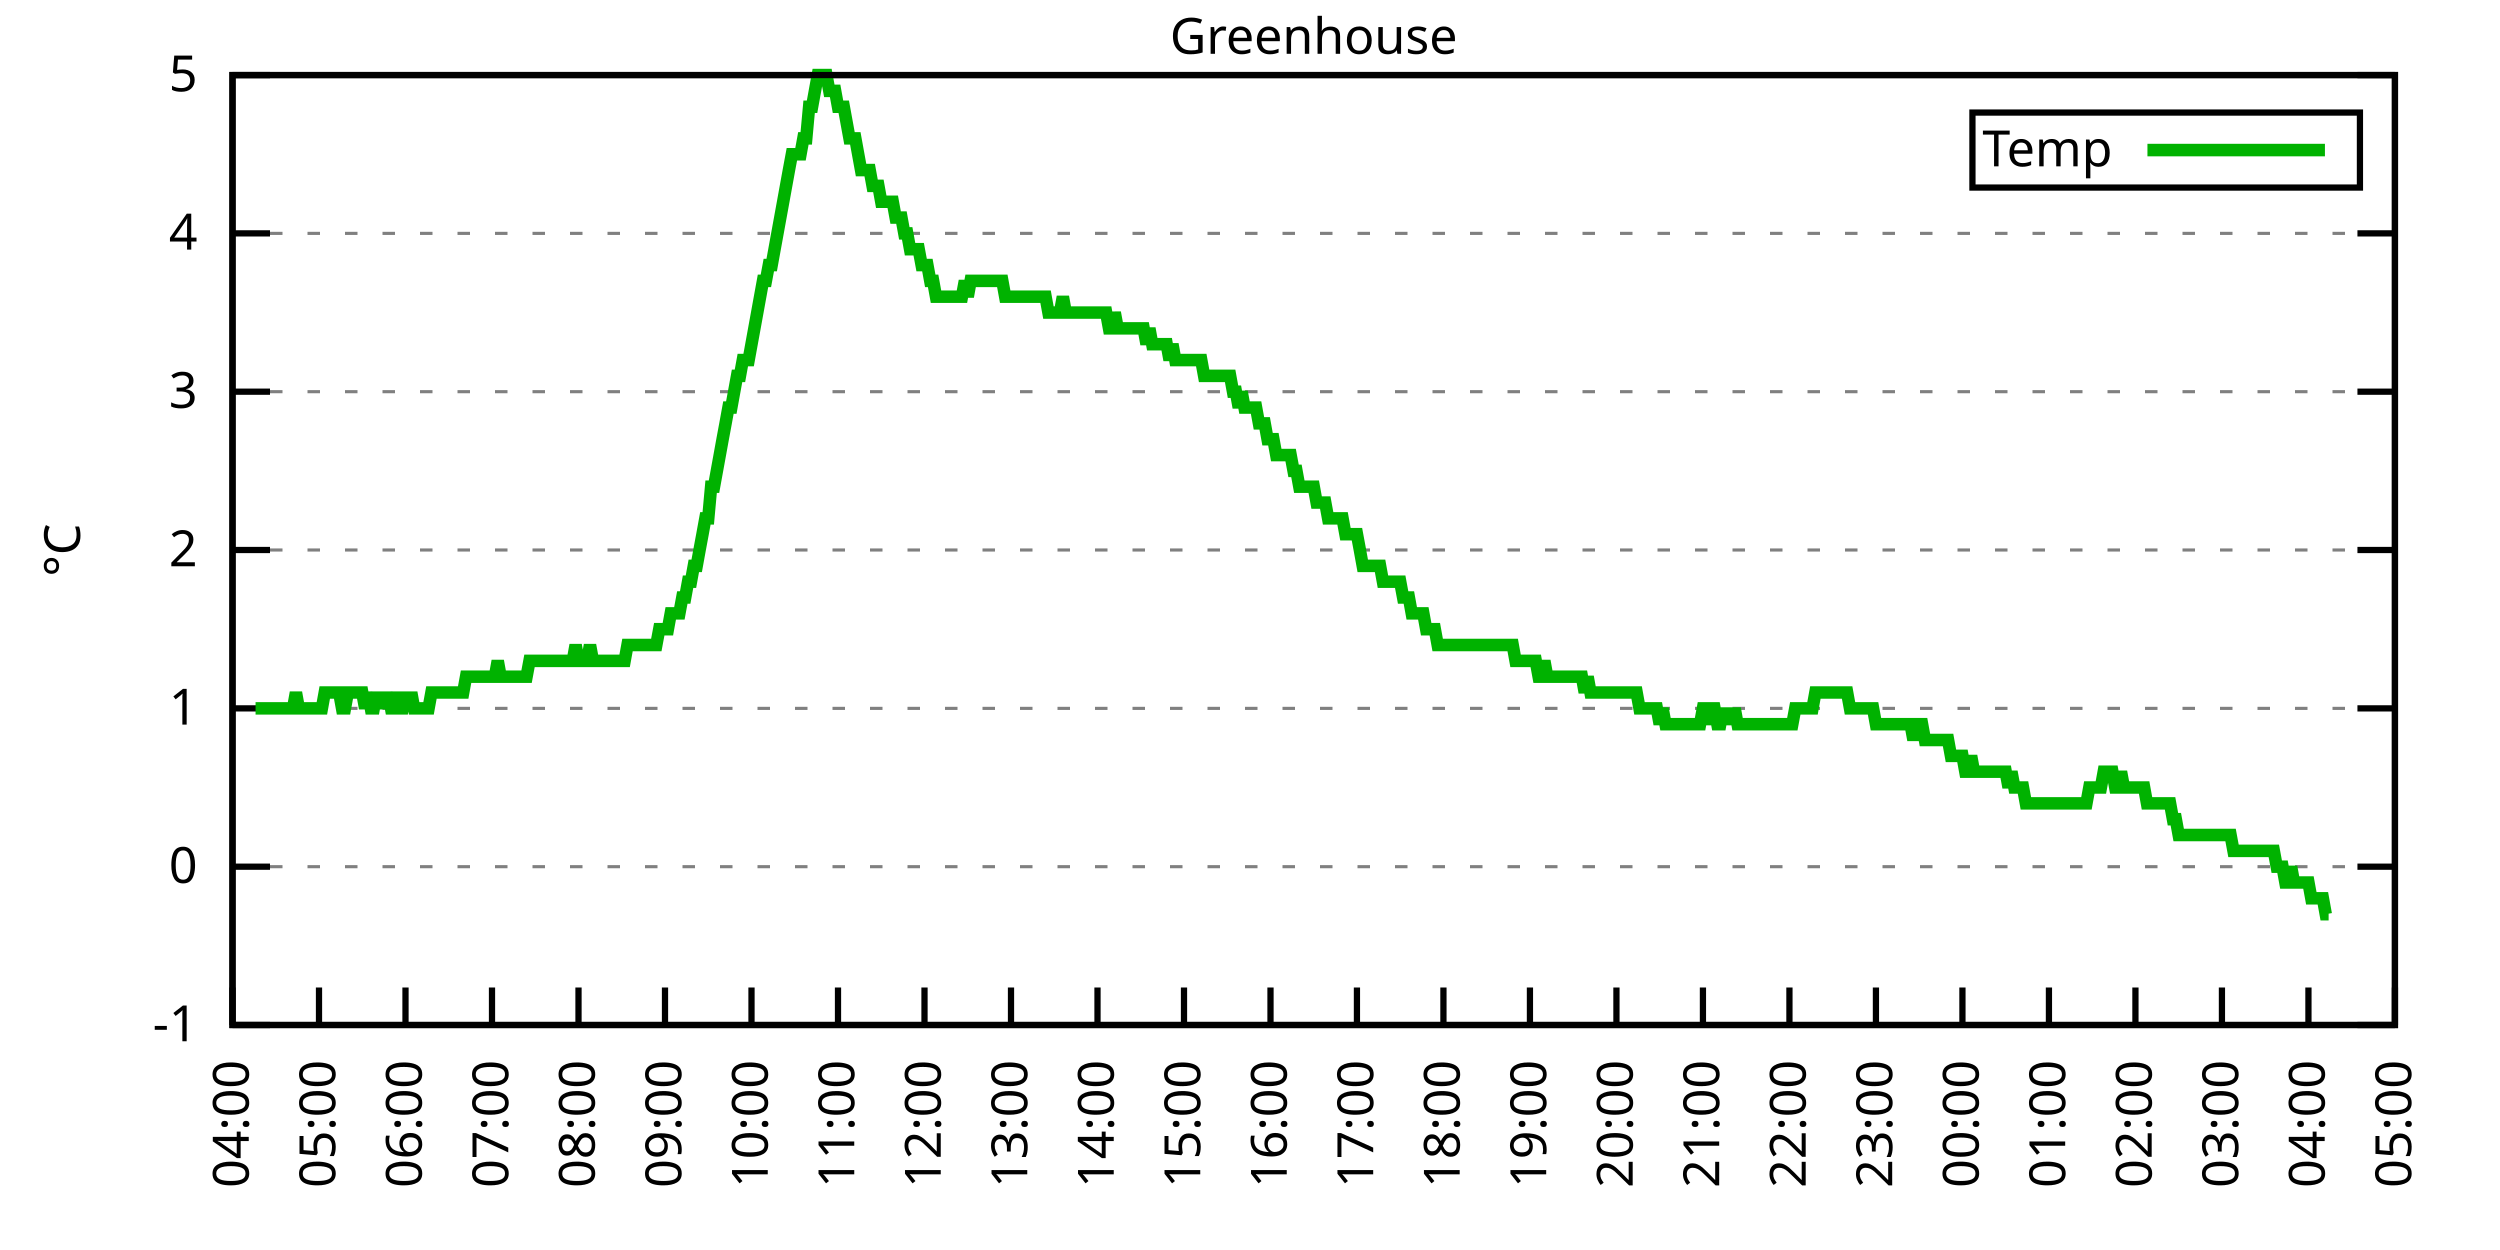
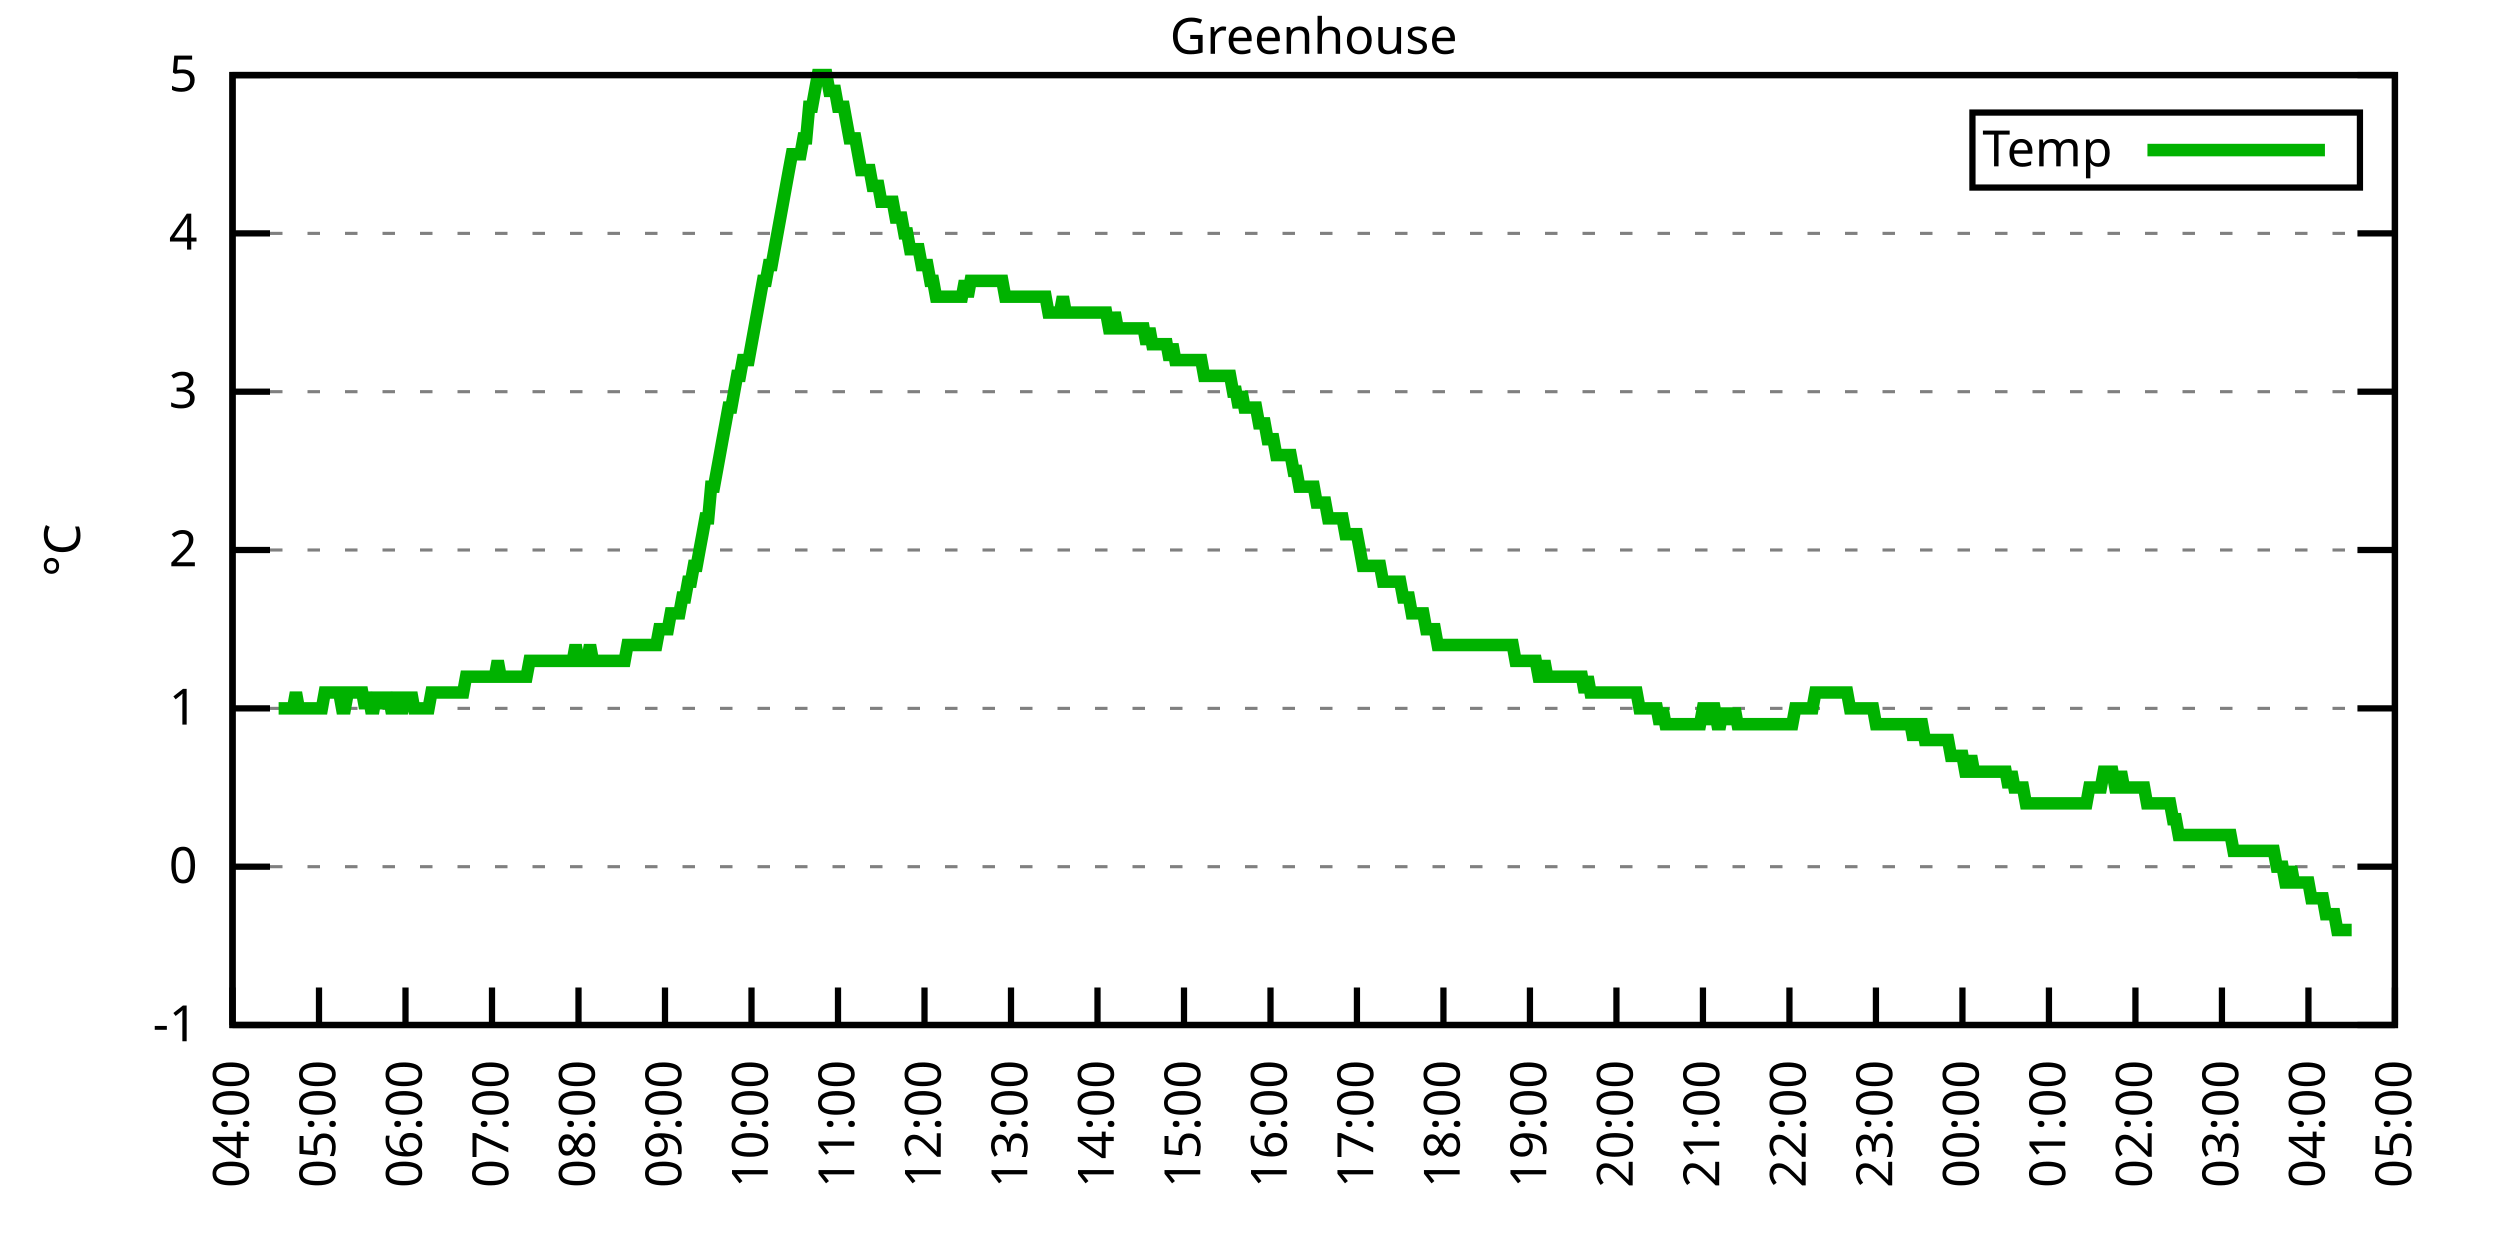
<svg xmlns="http://www.w3.org/2000/svg" xmlns:xlink="http://www.w3.org/1999/xlink" width="400" height="200" viewBox="0 0 400 200">
  <g id="gnuplot_canvas">
    <rect x="0" y="0" width="400" height="200" fill="none" />
    <defs>
      <circle id="gpDot" r="0.5" stroke-width="0.5" stroke="currentColor" />
      <path id="gpPt0" stroke-width="0.333" stroke="currentColor" d="M-1,0 h2 M0,-1 v2" />
      <path id="gpPt1" stroke-width="0.333" stroke="currentColor" d="M-1,-1 L1,1 M1,-1 L-1,1" />
      <path id="gpPt2" stroke-width="0.333" stroke="currentColor" d="M-1,0 L1,0 M0,-1 L0,1 M-1,-1 L1,1 M-1,1 L1,-1" />
      <rect id="gpPt3" stroke-width="0.333" stroke="currentColor" x="-1" y="-1" width="2" height="2" />
      <rect id="gpPt4" stroke-width="0.333" stroke="currentColor" fill="currentColor" x="-1" y="-1" width="2" height="2" />
      <circle id="gpPt5" stroke-width="0.333" stroke="currentColor" cx="0" cy="0" r="1" />
      <use xlink:href="#gpPt5" id="gpPt6" fill="currentColor" stroke="none" />
      <path id="gpPt7" stroke-width="0.333" stroke="currentColor" d="M0,-1.33 L-1.33,0.67 L1.33,0.67 z" />
      <use xlink:href="#gpPt7" id="gpPt8" fill="currentColor" stroke="none" />
      <use xlink:href="#gpPt7" id="gpPt9" stroke="currentColor" transform="rotate(180)" />
      <use xlink:href="#gpPt9" id="gpPt10" fill="currentColor" stroke="none" />
      <use xlink:href="#gpPt3" id="gpPt11" stroke="currentColor" transform="rotate(45)" />
      <use xlink:href="#gpPt11" id="gpPt12" fill="currentColor" stroke="none" />
      <path id="gpPt13" stroke-width="0.333" stroke="currentColor" d="M0,1.330 L1.265,0.411 L0.782,-1.067 L-0.782,-1.076 L-1.265,0.411 z" />
      <use xlink:href="#gpPt13" id="gpPt14" fill="currentColor" stroke="none" />
      <filter id="textbox" filterUnits="objectBoundingBox" x="0" y="0" height="1" width="1">
        <feFlood flood-color="white" flood-opacity="1" result="bgnd" />
        <feComposite in="SourceGraphic" in2="bgnd" operator="atop" />
      </filter>
      <filter id="greybox" filterUnits="objectBoundingBox" x="0" y="0" height="1" width="1">
        <feFlood flood-color="lightgrey" flood-opacity="1" result="grey" />
        <feComposite in="SourceGraphic" in2="grey" operator="atop" />
      </filter>
    </defs>
    <g fill="none" color="white" stroke="currentColor" stroke-width="1.00" stroke-linecap="butt" stroke-linejoin="miter">
</g>
    <g fill="none" color="black" stroke="currentColor" stroke-width="1.00" stroke-linecap="butt" stroke-linejoin="miter">
      <g stroke="none" shape-rendering="crispEdges">
        <polygon fill="rgb(255, 255, 255)" points="37.20,164.00 383.18,164.00 383.18,12.02 37.20,12.02 " />
      </g>
    </g>
    <g fill="none" color="black" stroke="currentColor" stroke-width="1.00" stroke-linecap="butt" stroke-linejoin="miter">
</g>
    <g fill="none" color="black" stroke="black" stroke-width="0.50" stroke-linecap="butt" stroke-linejoin="miter">
</g>
    <g fill="none" color="gray" stroke="currentColor" stroke-width="0.50" stroke-linecap="butt" stroke-linejoin="miter">
      <path stroke="gray" stroke-dasharray="2,4" class="gridline" d="M37.20,164.00 L383.19,164.00  " />
    </g>
    <g fill="none" color="gray" stroke="gray" stroke-width="1.00" stroke-linecap="butt" stroke-linejoin="miter">
</g>
    <g fill="none" color="black" stroke="currentColor" stroke-width="1.00" stroke-linecap="butt" stroke-linejoin="miter">
      <path stroke="black" d="M37.20,164.00 L43.20,164.00 M383.19,164.00 L377.19,164.00  " />
      <g transform="translate(31.60,166.60)" stroke="none" fill="black" font-family="Sans" font-size="8.00" text-anchor="end">
        <text>
          <tspan font-family="Sans">-1</tspan>
        </text>
      </g>
    </g>
    <g fill="none" color="black" stroke="currentColor" stroke-width="1.00" stroke-linecap="butt" stroke-linejoin="miter">
</g>
    <g fill="none" color="black" stroke="black" stroke-width="0.50" stroke-linecap="butt" stroke-linejoin="miter">
</g>
    <g fill="none" color="gray" stroke="currentColor" stroke-width="0.50" stroke-linecap="butt" stroke-linejoin="miter">
      <path stroke="gray" stroke-dasharray="2,4" class="gridline" d="M37.20,138.67 L383.19,138.67  " />
    </g>
    <g fill="none" color="gray" stroke="gray" stroke-width="1.00" stroke-linecap="butt" stroke-linejoin="miter">
</g>
    <g fill="none" color="black" stroke="currentColor" stroke-width="1.00" stroke-linecap="butt" stroke-linejoin="miter">
      <path stroke="black" d="M37.20,138.67 L43.20,138.67 M383.19,138.67 L377.19,138.67  " />
      <g transform="translate(31.60,141.27)" stroke="none" fill="black" font-family="Sans" font-size="8.00" text-anchor="end">
        <text>
          <tspan font-family="Sans"> 0</tspan>
        </text>
      </g>
    </g>
    <g fill="none" color="black" stroke="currentColor" stroke-width="1.00" stroke-linecap="butt" stroke-linejoin="miter">
</g>
    <g fill="none" color="black" stroke="black" stroke-width="0.50" stroke-linecap="butt" stroke-linejoin="miter">
</g>
    <g fill="none" color="gray" stroke="currentColor" stroke-width="0.50" stroke-linecap="butt" stroke-linejoin="miter">
      <path stroke="gray" stroke-dasharray="2,4" class="gridline" d="M37.20,113.34 L383.19,113.34  " />
    </g>
    <g fill="none" color="gray" stroke="gray" stroke-width="1.00" stroke-linecap="butt" stroke-linejoin="miter">
</g>
    <g fill="none" color="black" stroke="currentColor" stroke-width="1.00" stroke-linecap="butt" stroke-linejoin="miter">
      <path stroke="black" d="M37.20,113.34 L43.20,113.34 M383.19,113.34 L377.19,113.34  " />
      <g transform="translate(31.60,115.94)" stroke="none" fill="black" font-family="Sans" font-size="8.00" text-anchor="end">
        <text>
          <tspan font-family="Sans"> 1</tspan>
        </text>
      </g>
    </g>
    <g fill="none" color="black" stroke="currentColor" stroke-width="1.00" stroke-linecap="butt" stroke-linejoin="miter">
</g>
    <g fill="none" color="black" stroke="black" stroke-width="0.50" stroke-linecap="butt" stroke-linejoin="miter">
</g>
    <g fill="none" color="gray" stroke="currentColor" stroke-width="0.50" stroke-linecap="butt" stroke-linejoin="miter">
      <path stroke="gray" stroke-dasharray="2,4" class="gridline" d="M37.20,88.00 L383.19,88.00  " />
    </g>
    <g fill="none" color="gray" stroke="gray" stroke-width="1.00" stroke-linecap="butt" stroke-linejoin="miter">
</g>
    <g fill="none" color="black" stroke="currentColor" stroke-width="1.00" stroke-linecap="butt" stroke-linejoin="miter">
      <path stroke="black" d="M37.20,88.00 L43.20,88.00 M383.19,88.00 L377.19,88.00  " />
      <g transform="translate(31.60,90.60)" stroke="none" fill="black" font-family="Sans" font-size="8.00" text-anchor="end">
        <text>
          <tspan font-family="Sans"> 2</tspan>
        </text>
      </g>
    </g>
    <g fill="none" color="black" stroke="currentColor" stroke-width="1.00" stroke-linecap="butt" stroke-linejoin="miter">
</g>
    <g fill="none" color="black" stroke="black" stroke-width="0.50" stroke-linecap="butt" stroke-linejoin="miter">
</g>
    <g fill="none" color="gray" stroke="currentColor" stroke-width="0.50" stroke-linecap="butt" stroke-linejoin="miter">
      <path stroke="gray" stroke-dasharray="2,4" class="gridline" d="M37.20,62.67 L383.19,62.67  " />
    </g>
    <g fill="none" color="gray" stroke="gray" stroke-width="1.00" stroke-linecap="butt" stroke-linejoin="miter">
</g>
    <g fill="none" color="black" stroke="currentColor" stroke-width="1.00" stroke-linecap="butt" stroke-linejoin="miter">
      <path stroke="black" d="M37.20,62.67 L43.20,62.67 M383.19,62.67 L377.19,62.67  " />
      <g transform="translate(31.60,65.27)" stroke="none" fill="black" font-family="Sans" font-size="8.00" text-anchor="end">
        <text>
          <tspan font-family="Sans"> 3</tspan>
        </text>
      </g>
    </g>
    <g fill="none" color="black" stroke="currentColor" stroke-width="1.00" stroke-linecap="butt" stroke-linejoin="miter">
</g>
    <g fill="none" color="black" stroke="black" stroke-width="0.50" stroke-linecap="butt" stroke-linejoin="miter">
</g>
    <g fill="none" color="gray" stroke="currentColor" stroke-width="0.50" stroke-linecap="butt" stroke-linejoin="miter">
      <path stroke="gray" stroke-dasharray="2,4" class="gridline" d="M37.20,37.34 L383.19,37.34  " />
    </g>
    <g fill="none" color="gray" stroke="gray" stroke-width="1.00" stroke-linecap="butt" stroke-linejoin="miter">
</g>
    <g fill="none" color="black" stroke="currentColor" stroke-width="1.00" stroke-linecap="butt" stroke-linejoin="miter">
      <path stroke="black" d="M37.20,37.34 L43.20,37.34 M383.19,37.34 L377.19,37.34  " />
      <g transform="translate(31.60,39.94)" stroke="none" fill="black" font-family="Sans" font-size="8.00" text-anchor="end">
        <text>
          <tspan font-family="Sans"> 4</tspan>
        </text>
      </g>
    </g>
    <g fill="none" color="black" stroke="currentColor" stroke-width="1.00" stroke-linecap="butt" stroke-linejoin="miter">
</g>
    <g fill="none" color="black" stroke="black" stroke-width="0.50" stroke-linecap="butt" stroke-linejoin="miter">
</g>
    <g fill="none" color="gray" stroke="currentColor" stroke-width="0.50" stroke-linecap="butt" stroke-linejoin="miter">
      <path stroke="gray" stroke-dasharray="2,4" class="gridline" d="M37.20,12.01 L383.19,12.01  " />
    </g>
    <g fill="none" color="gray" stroke="gray" stroke-width="1.00" stroke-linecap="butt" stroke-linejoin="miter">
</g>
    <g fill="none" color="black" stroke="currentColor" stroke-width="1.00" stroke-linecap="butt" stroke-linejoin="miter">
      <path stroke="black" d="M37.20,12.01 L43.20,12.01 M383.19,12.01 L377.19,12.01  " />
      <g transform="translate(31.60,14.61)" stroke="none" fill="black" font-family="Sans" font-size="8.00" text-anchor="end">
        <text>
          <tspan font-family="Sans"> 5</tspan>
        </text>
      </g>
    </g>
    <g fill="none" color="black" stroke="currentColor" stroke-width="1.00" stroke-linecap="butt" stroke-linejoin="miter">
      <path stroke="black" d="M37.20,164.00 L37.20,158.00  " />
      <g transform="translate(39.80,169.60) rotate(270.00)" stroke="none" fill="black" font-family="Sans" font-size="8.00" text-anchor="end">
        <text>
          <tspan font-family="Sans">04:00</tspan>
        </text>
      </g>
    </g>
    <g fill="none" color="black" stroke="currentColor" stroke-width="1.00" stroke-linecap="butt" stroke-linejoin="miter">
      <path stroke="black" d="M51.04,164.00 L51.04,158.00  " />
      <g transform="translate(53.64,169.60) rotate(270.00)" stroke="none" fill="black" font-family="Sans" font-size="8.00" text-anchor="end">
        <text>
          <tspan font-family="Sans">05:00</tspan>
        </text>
      </g>
    </g>
    <g fill="none" color="black" stroke="currentColor" stroke-width="1.00" stroke-linecap="butt" stroke-linejoin="miter">
      <path stroke="black" d="M64.88,164.00 L64.88,158.00  " />
      <g transform="translate(67.48,169.60) rotate(270.00)" stroke="none" fill="black" font-family="Sans" font-size="8.00" text-anchor="end">
        <text>
          <tspan font-family="Sans">06:00</tspan>
        </text>
      </g>
    </g>
    <g fill="none" color="black" stroke="currentColor" stroke-width="1.00" stroke-linecap="butt" stroke-linejoin="miter">
      <path stroke="black" d="M78.72,164.00 L78.72,158.00  " />
      <g transform="translate(81.32,169.60) rotate(270.00)" stroke="none" fill="black" font-family="Sans" font-size="8.00" text-anchor="end">
        <text>
          <tspan font-family="Sans">07:00</tspan>
        </text>
      </g>
    </g>
    <g fill="none" color="black" stroke="currentColor" stroke-width="1.00" stroke-linecap="butt" stroke-linejoin="miter">
      <path stroke="black" d="M92.56,164.00 L92.56,158.00  " />
      <g transform="translate(95.16,169.60) rotate(270.00)" stroke="none" fill="black" font-family="Sans" font-size="8.00" text-anchor="end">
        <text>
          <tspan font-family="Sans">08:00</tspan>
        </text>
      </g>
    </g>
    <g fill="none" color="black" stroke="currentColor" stroke-width="1.00" stroke-linecap="butt" stroke-linejoin="miter">
      <path stroke="black" d="M106.40,164.00 L106.40,158.00  " />
      <g transform="translate(109.00,169.60) rotate(270.00)" stroke="none" fill="black" font-family="Sans" font-size="8.00" text-anchor="end">
        <text>
          <tspan font-family="Sans">09:00</tspan>
        </text>
      </g>
    </g>
    <g fill="none" color="black" stroke="currentColor" stroke-width="1.00" stroke-linecap="butt" stroke-linejoin="miter">
      <path stroke="black" d="M120.24,164.00 L120.24,158.00  " />
      <g transform="translate(122.84,169.60) rotate(270.00)" stroke="none" fill="black" font-family="Sans" font-size="8.00" text-anchor="end">
        <text>
          <tspan font-family="Sans">10:00</tspan>
        </text>
      </g>
    </g>
    <g fill="none" color="black" stroke="currentColor" stroke-width="1.00" stroke-linecap="butt" stroke-linejoin="miter">
      <path stroke="black" d="M134.08,164.00 L134.08,158.00  " />
      <g transform="translate(136.68,169.60) rotate(270.00)" stroke="none" fill="black" font-family="Sans" font-size="8.00" text-anchor="end">
        <text>
          <tspan font-family="Sans">11:00</tspan>
        </text>
      </g>
    </g>
    <g fill="none" color="black" stroke="currentColor" stroke-width="1.00" stroke-linecap="butt" stroke-linejoin="miter">
      <path stroke="black" d="M147.92,164.00 L147.92,158.00  " />
      <g transform="translate(150.52,169.60) rotate(270.00)" stroke="none" fill="black" font-family="Sans" font-size="8.00" text-anchor="end">
        <text>
          <tspan font-family="Sans">12:00</tspan>
        </text>
      </g>
    </g>
    <g fill="none" color="black" stroke="currentColor" stroke-width="1.00" stroke-linecap="butt" stroke-linejoin="miter">
      <path stroke="black" d="M161.76,164.00 L161.76,158.00  " />
      <g transform="translate(164.36,169.60) rotate(270.00)" stroke="none" fill="black" font-family="Sans" font-size="8.00" text-anchor="end">
        <text>
          <tspan font-family="Sans">13:00</tspan>
        </text>
      </g>
    </g>
    <g fill="none" color="black" stroke="currentColor" stroke-width="1.00" stroke-linecap="butt" stroke-linejoin="miter">
      <path stroke="black" d="M175.60,164.00 L175.60,158.00  " />
      <g transform="translate(178.20,169.60) rotate(270.00)" stroke="none" fill="black" font-family="Sans" font-size="8.00" text-anchor="end">
        <text>
          <tspan font-family="Sans">14:00</tspan>
        </text>
      </g>
    </g>
    <g fill="none" color="black" stroke="currentColor" stroke-width="1.00" stroke-linecap="butt" stroke-linejoin="miter">
      <path stroke="black" d="M189.44,164.00 L189.44,158.00  " />
      <g transform="translate(192.04,169.60) rotate(270.00)" stroke="none" fill="black" font-family="Sans" font-size="8.00" text-anchor="end">
        <text>
          <tspan font-family="Sans">15:00</tspan>
        </text>
      </g>
    </g>
    <g fill="none" color="black" stroke="currentColor" stroke-width="1.00" stroke-linecap="butt" stroke-linejoin="miter">
      <path stroke="black" d="M203.28,164.00 L203.28,158.00  " />
      <g transform="translate(205.88,169.60) rotate(270.00)" stroke="none" fill="black" font-family="Sans" font-size="8.00" text-anchor="end">
        <text>
          <tspan font-family="Sans">16:00</tspan>
        </text>
      </g>
    </g>
    <g fill="none" color="black" stroke="currentColor" stroke-width="1.00" stroke-linecap="butt" stroke-linejoin="miter">
      <path stroke="black" d="M217.11,164.00 L217.11,158.00  " />
      <g transform="translate(219.71,169.60) rotate(270.00)" stroke="none" fill="black" font-family="Sans" font-size="8.00" text-anchor="end">
        <text>
          <tspan font-family="Sans">17:00</tspan>
        </text>
      </g>
    </g>
    <g fill="none" color="black" stroke="currentColor" stroke-width="1.00" stroke-linecap="butt" stroke-linejoin="miter">
      <path stroke="black" d="M230.95,164.00 L230.95,158.00  " />
      <g transform="translate(233.55,169.60) rotate(270.00)" stroke="none" fill="black" font-family="Sans" font-size="8.00" text-anchor="end">
        <text>
          <tspan font-family="Sans">18:00</tspan>
        </text>
      </g>
    </g>
    <g fill="none" color="black" stroke="currentColor" stroke-width="1.00" stroke-linecap="butt" stroke-linejoin="miter">
      <path stroke="black" d="M244.79,164.00 L244.79,158.00  " />
      <g transform="translate(247.39,169.60) rotate(270.00)" stroke="none" fill="black" font-family="Sans" font-size="8.00" text-anchor="end">
        <text>
          <tspan font-family="Sans">19:00</tspan>
        </text>
      </g>
    </g>
    <g fill="none" color="black" stroke="currentColor" stroke-width="1.00" stroke-linecap="butt" stroke-linejoin="miter">
      <path stroke="black" d="M258.63,164.00 L258.63,158.00  " />
      <g transform="translate(261.23,169.60) rotate(270.00)" stroke="none" fill="black" font-family="Sans" font-size="8.00" text-anchor="end">
        <text>
          <tspan font-family="Sans">20:00</tspan>
        </text>
      </g>
    </g>
    <g fill="none" color="black" stroke="currentColor" stroke-width="1.00" stroke-linecap="butt" stroke-linejoin="miter">
      <path stroke="black" d="M272.47,164.00 L272.47,158.00  " />
      <g transform="translate(275.07,169.60) rotate(270.00)" stroke="none" fill="black" font-family="Sans" font-size="8.00" text-anchor="end">
        <text>
          <tspan font-family="Sans">21:00</tspan>
        </text>
      </g>
    </g>
    <g fill="none" color="black" stroke="currentColor" stroke-width="1.00" stroke-linecap="butt" stroke-linejoin="miter">
      <path stroke="black" d="M286.31,164.00 L286.31,158.00  " />
      <g transform="translate(288.91,169.60) rotate(270.00)" stroke="none" fill="black" font-family="Sans" font-size="8.00" text-anchor="end">
        <text>
          <tspan font-family="Sans">22:00</tspan>
        </text>
      </g>
    </g>
    <g fill="none" color="black" stroke="currentColor" stroke-width="1.00" stroke-linecap="butt" stroke-linejoin="miter">
      <path stroke="black" d="M300.15,164.00 L300.15,158.00  " />
      <g transform="translate(302.75,169.60) rotate(270.00)" stroke="none" fill="black" font-family="Sans" font-size="8.00" text-anchor="end">
        <text>
          <tspan font-family="Sans">23:00</tspan>
        </text>
      </g>
    </g>
    <g fill="none" color="black" stroke="currentColor" stroke-width="1.00" stroke-linecap="butt" stroke-linejoin="miter">
      <path stroke="black" d="M313.99,164.00 L313.99,158.00  " />
      <g transform="translate(316.59,169.60) rotate(270.00)" stroke="none" fill="black" font-family="Sans" font-size="8.00" text-anchor="end">
        <text>
          <tspan font-family="Sans">00:00</tspan>
        </text>
      </g>
    </g>
    <g fill="none" color="black" stroke="currentColor" stroke-width="1.00" stroke-linecap="butt" stroke-linejoin="miter">
      <path stroke="black" d="M327.83,164.00 L327.83,158.00  " />
      <g transform="translate(330.43,169.60) rotate(270.00)" stroke="none" fill="black" font-family="Sans" font-size="8.00" text-anchor="end">
        <text>
          <tspan font-family="Sans">01:00</tspan>
        </text>
      </g>
    </g>
    <g fill="none" color="black" stroke="currentColor" stroke-width="1.00" stroke-linecap="butt" stroke-linejoin="miter">
      <path stroke="black" d="M341.67,164.00 L341.67,158.00  " />
      <g transform="translate(344.27,169.60) rotate(270.00)" stroke="none" fill="black" font-family="Sans" font-size="8.00" text-anchor="end">
        <text>
          <tspan font-family="Sans">02:00</tspan>
        </text>
      </g>
    </g>
    <g fill="none" color="black" stroke="currentColor" stroke-width="1.00" stroke-linecap="butt" stroke-linejoin="miter">
      <path stroke="black" d="M355.51,164.00 L355.51,158.00  " />
      <g transform="translate(358.11,169.60) rotate(270.00)" stroke="none" fill="black" font-family="Sans" font-size="8.00" text-anchor="end">
        <text>
          <tspan font-family="Sans">03:00</tspan>
        </text>
      </g>
    </g>
    <g fill="none" color="black" stroke="currentColor" stroke-width="1.00" stroke-linecap="butt" stroke-linejoin="miter">
      <path stroke="black" d="M369.35,164.00 L369.35,158.00  " />
      <g transform="translate(371.95,169.60) rotate(270.00)" stroke="none" fill="black" font-family="Sans" font-size="8.00" text-anchor="end">
        <text>
          <tspan font-family="Sans">04:00</tspan>
        </text>
      </g>
    </g>
    <g fill="none" color="black" stroke="currentColor" stroke-width="1.00" stroke-linecap="butt" stroke-linejoin="miter">
      <path stroke="black" d="M383.19,164.00 L383.19,158.00  " />
      <g transform="translate(385.79,169.60) rotate(270.00)" stroke="none" fill="black" font-family="Sans" font-size="8.00" text-anchor="end">
        <text>
          <tspan font-family="Sans">05:00</tspan>
        </text>
      </g>
    </g>
    <g fill="none" color="black" stroke="currentColor" stroke-width="1.00" stroke-linecap="butt" stroke-linejoin="miter">
</g>
    <g fill="none" color="black" stroke="currentColor" stroke-width="1.00" stroke-linecap="butt" stroke-linejoin="miter">
      <path stroke="black" d="M37.20,12.01 L37.20,164.00 L383.19,164.00 L383.19,12.01 L37.20,12.01 Z  " />
    </g>
    <g fill="none" color="black" stroke="currentColor" stroke-width="1.00" stroke-linecap="butt" stroke-linejoin="miter">
</g>
    <g fill="none" color="black" stroke="currentColor" stroke-width="1.00" stroke-linecap="butt" stroke-linejoin="miter">
      <path stroke="black" d="M315.59,30.01 L315.59,18.01 L377.59,18.01 L377.59,30.01 L315.59,30.01 Z  " />
    </g>
    <g id="Greenhouse_plot_1">
      <g fill="none" color="white" stroke="black" stroke-width="2.00" stroke-linecap="butt" stroke-linejoin="miter">
</g>
      <g fill="none" color="black" stroke="currentColor" stroke-width="2.00" stroke-linecap="butt" stroke-linejoin="miter">
        <g transform="translate(337.99,26.61)" stroke="none" fill="black" font-family="Sans" font-size="8.00" text-anchor="end">
          <text>
            <tspan font-family="Sans">Temp</tspan>
          </text>
        </g>
      </g>
      <g fill="none" color="black" stroke="currentColor" stroke-width="2.00" stroke-linecap="butt" stroke-linejoin="miter">
-         <path stroke="rgb(  0, 178,   0)" d="M343.59,24.01 L371.99,24.01 M40.89,113.34 L41.35,113.34 L41.81,113.34 L42.27,113.34 L42.74,113.34 L43.20,113.34   L43.66,113.34 L44.12,113.34 L44.58,113.34 L45.04,113.34 L45.50,113.34 L45.97,113.34 L46.43,113.34 L46.89,113.34   L47.35,110.80 L47.81,113.34 L48.27,113.34 L48.73,113.34 L49.19,113.34 L49.66,113.34 L50.12,113.34 L50.58,113.34   L51.04,113.34 L51.50,113.34 L51.96,110.80 L52.42,110.80 L52.88,110.80 L53.35,110.80 L53.81,110.80 L54.27,110.80   L54.73,113.34 L55.19,113.34 L55.65,110.80 L56.11,110.80 L56.58,110.80 L57.04,110.80 L57.50,110.80 L57.96,110.80   L58.42,113.34 L58.88,110.80 L59.34,113.34 L59.80,113.34 L60.27,110.80 L60.73,113.34 L61.19,110.80 L61.65,113.34   L62.11,110.80 L62.57,113.34 L63.03,113.34 L63.50,110.80 L63.96,113.34 L64.42,113.34 L64.88,110.80 L65.34,113.34   L65.80,110.80 L66.26,113.34 L66.72,113.34 L67.19,113.34 L67.65,113.34 L68.11,113.34 L68.57,113.34 L69.03,110.80   L69.49,110.80 L69.95,110.80 L70.42,110.80 L70.88,110.80 L71.34,110.80 L71.80,110.80 L72.26,110.80 L72.72,110.80   L73.18,110.80 L73.64,110.80 L74.11,110.80 L74.57,108.27 L75.03,108.27 L75.49,108.27 L75.95,108.27 L76.41,108.27   L76.87,108.27 L77.33,108.27 L77.80,108.27 L78.26,108.27 L78.72,108.27 L79.18,108.27 L79.64,105.74 L80.10,108.27   L80.56,108.27 L81.03,108.27 L81.49,108.27 L81.95,108.27 L82.41,108.27 L82.87,108.27 L83.33,108.27 L83.79,108.27   L84.25,108.27 L84.72,105.74 L85.18,105.74 L85.64,105.74 L86.10,105.74 L86.56,105.74 L87.02,105.74 L87.48,105.74   L87.95,105.74 L88.41,105.74 L88.87,105.74 L89.33,105.74 L89.79,105.74 L90.25,105.74 L90.71,105.74 L91.17,105.74   L91.64,105.74 L92.10,103.20 L92.56,105.74 L93.02,105.74 L93.48,105.74 L93.94,105.74 L94.40,103.20 L94.87,105.74   L95.33,105.74 L95.79,105.74 L96.25,105.74 L96.71,105.74 L97.17,105.74 L97.63,105.74 L98.09,105.74 L98.56,105.74   L99.02,105.74 L99.48,105.74 L99.94,105.74 L100.40,103.20 L100.86,103.20 L101.32,103.20 L101.78,103.20 L102.25,103.20   L102.71,103.20 L103.17,103.20 L103.63,103.20 L104.09,103.20 L104.55,103.20 L105.01,103.20 L105.48,100.67 L105.94,100.67   L106.40,100.67 L106.86,100.67 L107.32,98.14 L107.78,98.14 L108.24,98.14 L108.70,98.14 L109.17,95.60 L109.63,95.60   L110.09,93.07 L110.55,93.07 L111.01,90.54 L111.47,90.54 L111.93,88.00 L112.40,85.47 L112.86,82.94 L113.32,82.94   L113.78,77.87 L114.24,77.87 L114.70,75.34 L115.16,72.81 L115.62,70.27 L116.09,67.74 L116.55,65.21 L117.01,65.21   L117.47,62.67 L117.93,60.14 L118.39,60.14 L118.85,57.61 L119.31,57.61 L119.78,57.61 L120.24,55.07 L120.70,52.54   L121.16,50.01 L121.62,47.47 L122.08,44.94 L122.54,44.94 L123.01,42.41 L123.47,42.41 L123.93,39.87 L124.39,37.34   L124.85,34.81 L125.31,32.28 L125.77,29.74 L126.23,27.21 L126.70,24.68 L127.16,24.68 L127.62,24.68 L128.08,24.68   L128.54,22.14 L129.00,22.14 L129.46,17.08 L129.93,17.08 L130.39,14.54 L130.85,12.01 L131.31,12.01 L131.77,12.01   L132.23,12.01 L132.69,14.54 L133.15,14.54 L133.62,14.54 L134.08,17.08 L134.54,17.08 L135.00,17.08 L135.46,19.61   L135.92,22.14 L136.38,22.14 L136.85,22.14 L137.31,24.68 L137.77,27.21 L138.23,27.21 L138.69,27.21 L139.15,27.21   L139.61,29.74 L140.07,29.74 L140.54,29.74 L141.00,32.28 L141.46,32.28 L141.92,32.28 L142.38,32.28 L142.84,32.28   L143.30,34.81 L143.76,34.81 L144.23,34.81 L144.69,37.34 L145.15,37.34 L145.61,39.87 L146.07,39.87 L146.53,39.87   L146.99,39.87 L147.46,42.41 L147.92,42.41 L148.38,42.41 L148.84,44.94 L149.30,44.94 L149.76,47.47 L150.22,47.47   L150.68,47.47 L151.15,47.47 L151.61,47.47 L152.07,47.47 L152.53,47.47 L152.99,47.47 L153.45,47.47 L153.91,47.47   L154.38,44.94 L154.84,47.47 L155.30,44.94 L155.76,44.94 L156.22,44.94 L156.68,44.94 L157.14,44.94 L157.60,44.94   L158.07,44.94 L158.53,44.94 L158.99,44.94 L159.45,44.94 L159.91,44.94 L160.37,44.94 L160.83,47.47 L161.30,47.47   L161.76,47.47 L162.22,47.47 L162.68,47.47 L163.14,47.47 L163.60,47.47 L164.06,47.47 L164.52,47.47 L164.99,47.47   L165.45,47.47 L165.91,47.47 L166.37,47.47 L166.83,47.47 L167.29,47.47 L167.75,50.01 L168.21,50.01 L168.68,50.01   L169.14,50.01 L169.60,50.01 L170.06,47.47 L170.52,50.01 L170.98,50.01 L171.44,50.01 L171.91,50.01 L172.37,50.01   L172.83,50.01 L173.29,50.01 L173.75,50.01 L174.21,50.01 L174.67,50.01 L175.13,50.01 L175.60,50.01 L176.06,50.01   L176.52,50.01 L176.98,50.01 L177.44,52.54 L177.90,52.54 L178.36,50.01 L178.83,52.54 L179.29,52.54 L179.75,52.54   L180.21,52.54 L180.67,52.54 L181.13,52.54 L181.59,52.54 L182.05,52.54 L182.52,52.54 L182.98,52.54 L183.44,55.07   L183.90,52.54 L184.36,55.07 L184.82,55.07 L185.28,55.07 L185.75,55.07 L186.21,55.07 L186.67,55.07 L187.13,57.61   L187.59,55.07 L188.05,57.61 L188.51,57.61 L188.97,57.61 L189.44,57.61 L189.90,57.61 L190.36,57.61 L190.82,57.61   L191.28,57.61 L191.74,57.61 L192.20,57.61 L192.66,60.14 L193.13,60.14 L193.59,60.14 L194.05,60.14 L194.51,60.14   L194.97,60.14 L195.43,60.14 L195.89,60.14 L196.36,60.14 L196.82,60.14 L197.28,62.67 L197.74,62.67 L198.20,65.21   L198.66,62.67 L199.12,65.21 L199.58,65.21 L200.05,65.21 L200.51,65.21 L200.97,65.21 L201.43,67.74 L201.89,67.74   L202.35,67.74 L202.81,70.27 L203.28,70.27 L203.74,70.27 L204.20,72.81 L204.66,72.81 L205.12,72.81 L205.58,72.81   L206.04,72.81 L206.50,72.81 L206.97,75.34 L207.43,75.34 L207.89,77.87 L208.35,77.87 L208.81,77.87 L209.27,77.87   L209.73,77.87 L210.20,77.87 L210.66,80.41 L211.12,80.41 L211.58,80.41 L212.04,80.41 L212.50,82.94 L212.96,82.94   L213.42,82.94 L213.89,82.94 L214.35,82.94 L214.81,82.94 L215.27,85.47 L215.73,85.47 L216.19,85.47 L216.65,85.47   L217.11,85.47 L217.58,88.00 L218.04,90.54 L218.50,90.54 L218.96,90.54 L219.42,90.54 L219.88,90.54 L220.34,90.54   L220.81,90.54 L221.27,93.07 L221.73,93.07 L222.19,93.07 L222.65,93.07 L223.11,93.07 L223.57,93.07 L224.03,93.07   L224.50,95.60 L224.96,95.60 L225.42,95.60 L225.88,98.14 L226.34,98.14 L226.80,98.14 L227.26,98.14 L227.73,98.14   L228.19,100.67 L228.65,100.67 L229.11,100.67 L229.57,100.67 L230.03,103.20 L230.49,103.20 L230.95,103.20 L231.42,103.20   L231.88,103.20 L232.34,103.20 L232.80,103.20 L233.26,103.20 L233.72,103.20 L234.18,103.20 L234.64,103.20 L235.11,103.20   L235.57,103.20 L236.03,103.20 L236.49,103.20 L236.95,103.20 L237.41,103.20 L237.87,103.20 L238.34,103.20 L238.80,103.20   L239.26,103.20 L239.72,103.20 L240.18,103.20 L240.64,103.20 L241.10,103.20 L241.56,103.20 L242.03,103.20 L242.49,105.74   L242.95,105.74 L243.41,105.74 L243.87,105.74 L244.33,105.74 L244.79,105.74 L245.26,105.74 L245.72,105.74 L246.18,108.27   L246.64,108.27 L247.10,105.74 L247.56,108.27 L248.02,108.27 L248.48,108.27 L248.95,108.27 L249.41,108.27 L249.87,108.27   L250.33,108.27 L250.79,108.27 L251.25,108.27 L251.71,108.27 L252.18,108.27 L252.64,108.27 L253.10,108.27 L253.56,110.80   L254.02,108.27 L254.48,110.80 L254.94,110.80 L255.40,110.80 L255.87,110.80 L256.33,110.80 L256.79,110.80 L257.25,110.80   L257.71,110.80 L258.17,110.80 L258.63,110.80 L259.09,110.80 L259.56,110.80 L260.02,110.80 L260.48,110.80 L260.94,110.80   L261.40,110.80 L261.86,110.80 L262.32,113.34 L262.79,113.34 L263.25,113.34 L263.71,113.34 L264.17,113.34 L264.63,113.34   L265.09,113.34 L265.55,115.87 L266.01,113.34 L266.48,115.87 L266.94,115.87 L267.40,115.87 L267.86,115.87 L268.32,115.87   L268.78,115.87 L269.24,115.87 L269.71,115.87 L270.17,115.87 L270.63,115.87 L271.09,115.87 L271.55,115.87 L272.01,115.87   L272.47,113.34 L272.93,113.34 L273.40,115.87 L273.86,113.34 L274.32,113.34 L274.78,115.87 L275.24,115.87 L275.70,113.34   L276.16,115.87 L276.63,113.34 L277.09,115.87 L277.55,113.34 L278.01,115.87 L278.47,115.87 L278.93,115.87 L279.39,115.87   L279.85,115.87 L280.32,115.87 L280.78,115.87 L281.24,115.87 L281.70,115.87 L282.16,115.87 L282.62,115.87 L283.08,115.87   L283.54,115.87 L284.01,115.87 L284.47,115.87 L284.93,115.87 L285.39,115.87 L285.85,115.87 L286.31,115.87 L286.77,115.87   L287.24,113.34 L287.70,113.34 L288.16,113.34 L288.62,113.34 L289.08,113.34 L289.54,113.34 L290.00,113.34 L290.46,110.80   L290.93,110.80 L291.39,110.80 L291.85,110.80 L292.31,110.80 L292.77,110.80 L293.23,110.80 L293.69,110.80 L294.16,110.80   L294.62,110.80 L295.08,110.80 L295.54,110.80 L296.00,113.34 L296.46,113.34 L296.92,113.34 L297.38,113.34 L297.85,113.34   L298.31,113.34 L298.77,113.34 L299.23,113.34 L299.69,113.34 L300.15,115.87 L300.61,115.87 L301.08,115.87 L301.54,115.87   L302.00,115.87 L302.46,115.87 L302.92,115.87 L303.38,115.87 L303.84,115.87 L304.30,115.87 L304.77,115.87 L305.23,115.87   L305.69,115.87 L306.15,118.40 L306.61,115.87 L307.07,115.87 L307.53,115.87 L307.99,118.40 L308.46,118.40 L308.92,118.40   L309.38,118.40 L309.84,118.40 L310.30,118.40 L310.76,118.40 L311.22,118.40 L311.69,118.40 L312.15,120.94 L312.61,120.94   L313.07,120.94 L313.53,120.94 L313.99,120.94 L314.45,123.47 L314.91,123.47 L315.38,120.94 L315.84,123.47 L316.30,123.47   L316.76,123.47 L317.22,123.47 L317.68,123.47 L318.14,123.47 L318.61,123.47 L319.07,123.47 L319.53,123.47 L319.99,123.47   L320.45,123.47 L320.91,123.47 L321.37,126.00 L321.83,123.47 L322.30,126.00 L322.76,126.00 L323.22,126.00 L323.68,126.00   L324.14,128.54 L324.60,128.54 L325.06,128.54 L325.53,128.54 L325.99,128.54 L326.45,128.54 L326.91,128.54 L327.37,128.54   L327.83,128.54 L328.29,128.54 L328.75,128.54 L329.22,128.54 L329.68,128.54 L330.14,128.54 L330.60,128.54 L331.06,128.54   L331.52,128.54 L331.98,128.54 L332.44,128.54 L332.91,128.54 L333.37,128.54 L333.83,128.54 L334.29,126.00 L334.75,126.00   L335.21,126.00 L335.67,126.00 L336.14,126.00 L336.60,123.47 L337.06,123.47 L337.52,123.47 L337.98,123.47 L338.44,126.00   L338.90,126.00 L339.36,123.47 L339.83,126.00 L340.29,126.00 L340.75,126.00 L341.21,126.00 L341.67,126.00 L342.13,126.00   L342.59,126.00 L343.06,126.00 L343.52,128.54 L343.98,128.54 L344.44,128.54 L344.90,128.54 L345.36,128.54 L345.82,128.54   L346.28,128.54 L346.75,128.54 L347.21,128.54 L347.67,131.07 L348.13,131.07 L348.59,133.60 L349.05,133.60 L349.51,133.60   L349.97,133.60 L350.44,133.60 L350.90,133.60 L351.36,133.60 L351.82,133.60 L352.28,133.60 L352.74,133.60 L353.20,133.60   L353.67,133.60 L354.13,133.60 L354.59,133.60 L355.05,133.60 L355.51,133.60 L355.97,133.60 L356.43,133.60 L356.89,133.60   L357.36,136.14 L357.82,136.14 L358.28,136.14 L358.74,136.14 L359.20,136.14 L359.66,136.14 L360.12,136.14 L360.59,136.14   L361.05,136.14 L361.51,136.14 L361.97,136.14 L362.43,136.14 L362.89,136.14 L363.35,136.14 L363.81,136.14 L364.28,138.67   L364.74,138.67 L365.20,138.67 L365.66,141.20 L366.12,141.20 L366.58,138.67 L367.04,141.20 L367.51,141.20 L367.97,141.20   L368.43,141.20 L368.89,141.20 L369.35,141.20 L369.81,143.73 L370.27,143.73 L370.73,143.73 L371.20,143.73 L371.66,143.73   L372.12,146.27 L372.58,146.27  " />
+         <path stroke="rgb(  0, 178,   0)" d="M343.59,24.01 L371.99,24.01 M44.58,113.34 L45.04,113.34 L45.50,113.34 L45.97,113.34 L46.43,113.34 L46.89,113.34   L47.35,110.80 L47.81,113.34 L48.27,113.34 L48.73,113.34 L49.19,113.34 L49.66,113.34 L50.12,113.34 L50.58,113.34   L51.04,113.34 L51.50,113.34 L51.96,110.80 L52.42,110.80 L52.88,110.80 L53.35,110.80 L53.81,110.80 L54.27,110.80   L54.73,113.34 L55.19,113.34 L55.65,110.80 L56.11,110.80 L56.58,110.80 L57.04,110.80 L57.50,110.80 L57.96,110.80   L58.42,113.34 L58.88,110.80 L59.34,113.34 L59.80,113.34 L60.27,110.80 L60.73,113.34 L61.19,110.80 L61.65,113.34   L62.11,110.80 L62.57,113.34 L63.03,113.34 L63.50,110.80 L63.96,113.34 L64.42,113.34 L64.88,110.80 L65.34,113.34   L65.80,110.80 L66.26,113.34 L66.72,113.34 L67.19,113.34 L67.65,113.34 L68.11,113.34 L68.57,113.34 L69.03,110.80   L69.49,110.80 L69.95,110.80 L70.42,110.80 L70.88,110.80 L71.34,110.80 L71.80,110.80 L72.26,110.80 L72.72,110.80   L73.18,110.80 L73.64,110.80 L74.11,110.80 L74.57,108.27 L75.03,108.27 L75.49,108.27 L75.95,108.27 L76.41,108.27   L76.87,108.27 L77.33,108.27 L77.80,108.27 L78.26,108.27 L78.72,108.27 L79.18,108.27 L79.64,105.74 L80.10,108.27   L80.56,108.27 L81.03,108.27 L81.49,108.27 L81.95,108.27 L82.41,108.27 L82.87,108.27 L83.33,108.27 L83.79,108.27   L84.25,108.27 L84.72,105.74 L85.18,105.74 L85.64,105.74 L86.10,105.74 L86.56,105.74 L87.02,105.74 L87.48,105.74   L87.95,105.74 L88.41,105.74 L88.87,105.74 L89.33,105.74 L89.79,105.74 L90.25,105.74 L90.71,105.74 L91.17,105.74   L91.64,105.74 L92.10,103.20 L92.56,105.74 L93.02,105.74 L93.48,105.74 L93.94,105.74 L94.40,103.20 L94.87,105.74   L95.33,105.74 L95.79,105.74 L96.25,105.74 L96.71,105.74 L97.17,105.74 L97.63,105.74 L98.09,105.74 L98.56,105.74   L99.02,105.74 L99.48,105.74 L99.94,105.74 L100.40,103.20 L100.86,103.20 L101.32,103.20 L101.78,103.20 L102.25,103.20   L102.71,103.20 L103.17,103.20 L103.63,103.20 L104.09,103.20 L104.55,103.20 L105.01,103.20 L105.48,100.67 L105.94,100.67   L106.40,100.67 L106.86,100.67 L107.32,98.14 L107.78,98.14 L108.24,98.14 L108.70,98.14 L109.17,95.60 L109.63,95.60   L110.09,93.07 L110.55,93.07 L111.01,90.54 L111.47,90.54 L111.93,88.00 L112.40,85.47 L112.86,82.94 L113.32,82.94   L113.78,77.87 L114.24,77.87 L114.70,75.34 L115.16,72.81 L115.62,70.27 L116.09,67.74 L116.55,65.21 L117.01,65.21   L117.47,62.67 L117.93,60.14 L118.39,60.14 L118.85,57.61 L119.31,57.61 L119.78,57.61 L120.24,55.07 L120.70,52.54   L121.16,50.01 L121.62,47.47 L122.08,44.94 L122.54,44.94 L123.01,42.41 L123.47,42.41 L123.93,39.87 L124.39,37.34   L124.85,34.81 L125.31,32.28 L125.77,29.74 L126.23,27.21 L126.70,24.68 L127.16,24.68 L127.62,24.68 L128.08,24.68   L128.54,22.14 L129.00,22.14 L129.46,17.08 L129.93,17.08 L130.39,14.54 L130.85,12.01 L131.31,12.01 L131.77,12.01   L132.23,12.01 L132.69,14.54 L133.15,14.54 L133.62,14.54 L134.08,17.08 L134.54,17.08 L135.00,17.08 L135.46,19.61   L135.92,22.14 L136.38,22.14 L136.85,22.14 L137.31,24.68 L137.77,27.21 L138.23,27.21 L138.69,27.21 L139.15,27.21   L139.61,29.74 L140.07,29.74 L140.54,29.74 L141.00,32.28 L141.46,32.28 L141.92,32.28 L142.38,32.28 L142.84,32.28   L143.30,34.81 L143.76,34.81 L144.23,34.81 L144.69,37.34 L145.15,37.34 L145.61,39.87 L146.07,39.87 L146.53,39.87   L146.99,39.87 L147.46,42.41 L147.92,42.41 L148.38,42.41 L148.84,44.94 L149.30,44.94 L149.76,47.47 L150.22,47.47   L150.68,47.47 L151.15,47.47 L151.61,47.47 L152.07,47.47 L152.53,47.47 L152.99,47.47 L153.45,47.47 L153.91,47.47   L154.38,44.94 L154.84,47.47 L155.30,44.94 L155.76,44.94 L156.22,44.94 L156.68,44.94 L157.14,44.94 L157.60,44.94   L158.07,44.94 L158.53,44.94 L158.99,44.94 L159.45,44.94 L159.91,44.94 L160.37,44.94 L160.83,47.47 L161.30,47.47   L161.76,47.47 L162.22,47.47 L162.68,47.47 L163.14,47.47 L163.60,47.47 L164.06,47.47 L164.52,47.47 L164.99,47.47   L165.45,47.47 L165.91,47.47 L166.37,47.47 L166.83,47.47 L167.29,47.47 L167.75,50.01 L168.21,50.01 L168.68,50.01   L169.14,50.01 L169.60,50.01 L170.06,47.47 L170.52,50.01 L170.98,50.01 L171.44,50.01 L171.91,50.01 L172.37,50.01   L172.83,50.01 L173.29,50.01 L173.75,50.01 L174.21,50.01 L174.67,50.01 L175.13,50.01 L175.60,50.01 L176.06,50.01   L176.52,50.01 L176.98,50.01 L177.44,52.54 L177.90,52.54 L178.36,50.01 L178.83,52.54 L179.29,52.54 L179.75,52.54   L180.21,52.54 L180.67,52.54 L181.13,52.54 L181.59,52.54 L182.05,52.54 L182.52,52.54 L182.98,52.54 L183.44,55.07   L183.90,52.54 L184.36,55.07 L184.82,55.07 L185.28,55.07 L185.75,55.07 L186.21,55.07 L186.67,55.07 L187.13,57.61   L187.59,55.07 L188.05,57.61 L188.51,57.61 L188.97,57.61 L189.44,57.61 L189.90,57.61 L190.36,57.61 L190.82,57.61   L191.28,57.61 L191.74,57.61 L192.20,57.61 L192.66,60.14 L193.13,60.14 L193.59,60.14 L194.05,60.14 L194.51,60.14   L194.97,60.14 L195.43,60.14 L195.89,60.14 L196.36,60.14 L196.82,60.14 L197.28,62.67 L197.74,62.67 L198.20,65.21   L198.66,62.67 L199.12,65.21 L199.58,65.21 L200.05,65.21 L200.51,65.21 L200.97,65.21 L201.43,67.74 L201.89,67.74   L202.35,67.74 L202.81,70.27 L203.28,70.27 L203.74,70.27 L204.20,72.81 L204.66,72.81 L205.12,72.81 L205.58,72.81   L206.04,72.81 L206.50,72.81 L206.97,75.34 L207.43,75.34 L207.89,77.87 L208.35,77.87 L208.81,77.87 L209.27,77.87   L209.73,77.87 L210.20,77.87 L210.66,80.41 L211.12,80.41 L211.58,80.41 L212.04,80.41 L212.50,82.94 L212.96,82.94   L213.42,82.94 L213.89,82.94 L214.35,82.94 L214.81,82.94 L215.27,85.47 L215.73,85.47 L216.19,85.47 L216.65,85.47   L217.11,85.47 L217.58,88.00 L218.04,90.54 L218.50,90.54 L218.96,90.54 L219.42,90.54 L219.88,90.54 L220.34,90.54   L220.81,90.54 L221.27,93.07 L221.73,93.07 L222.19,93.07 L222.65,93.07 L223.11,93.07 L223.57,93.07 L224.03,93.07   L224.50,95.60 L224.96,95.60 L225.42,95.60 L225.88,98.14 L226.34,98.14 L226.80,98.14 L227.26,98.14 L227.73,98.14   L228.19,100.67 L228.65,100.67 L229.11,100.67 L229.57,100.67 L230.03,103.20 L230.49,103.20 L230.95,103.20 L231.42,103.20   L231.88,103.20 L232.34,103.20 L232.80,103.20 L233.26,103.20 L233.72,103.20 L234.18,103.20 L234.64,103.20 L235.11,103.20   L235.57,103.20 L236.03,103.20 L236.49,103.20 L236.95,103.20 L237.41,103.20 L237.87,103.20 L238.34,103.20 L238.80,103.20   L239.26,103.20 L239.72,103.20 L240.18,103.20 L240.64,103.20 L241.10,103.20 L241.56,103.20 L242.03,103.20 L242.49,105.74   L242.95,105.74 L243.41,105.74 L243.87,105.74 L244.33,105.74 L244.79,105.74 L245.26,105.74 L245.72,105.74 L246.18,108.27   L246.64,108.27 L247.10,105.74 L247.56,108.27 L248.02,108.27 L248.48,108.27 L248.95,108.27 L249.41,108.27 L249.87,108.27   L250.33,108.27 L250.79,108.27 L251.25,108.27 L251.71,108.27 L252.18,108.27 L252.64,108.27 L253.10,108.27 L253.56,110.80   L254.02,108.27 L254.48,110.80 L254.94,110.80 L255.40,110.80 L255.87,110.80 L256.33,110.80 L256.79,110.80 L257.25,110.80   L257.71,110.80 L258.17,110.80 L258.63,110.80 L259.09,110.80 L259.56,110.80 L260.02,110.80 L260.48,110.80 L260.94,110.80   L261.40,110.80 L261.86,110.80 L262.32,113.34 L262.79,113.34 L263.25,113.34 L263.71,113.34 L264.17,113.34 L264.63,113.34   L265.09,113.34 L265.55,115.87 L266.01,113.34 L266.48,115.87 L266.94,115.87 L267.40,115.87 L267.86,115.87 L268.32,115.87   L268.78,115.87 L269.24,115.87 L269.71,115.87 L270.17,115.87 L270.63,115.87 L271.09,115.87 L271.55,115.87 L272.01,115.87   L272.47,113.34 L272.93,113.34 L273.40,115.87 L273.86,113.34 L274.32,113.34 L274.78,115.87 L275.24,115.87 L275.70,113.34   L276.16,115.87 L276.63,113.34 L277.09,115.87 L277.55,113.34 L278.01,115.87 L278.47,115.87 L278.93,115.87 L279.39,115.87   L279.85,115.87 L280.32,115.87 L280.78,115.87 L281.24,115.87 L281.70,115.87 L282.16,115.87 L282.62,115.87 L283.08,115.87   L283.54,115.87 L284.01,115.87 L284.47,115.87 L284.93,115.87 L285.39,115.87 L285.85,115.87 L286.31,115.87 L286.77,115.87   L287.24,113.34 L287.70,113.34 L288.16,113.34 L288.62,113.34 L289.08,113.34 L289.54,113.34 L290.00,113.34 L290.46,110.80   L290.93,110.80 L291.39,110.80 L291.85,110.80 L292.31,110.80 L292.77,110.80 L293.23,110.80 L293.69,110.80 L294.16,110.80   L294.62,110.80 L295.08,110.80 L295.54,110.80 L296.00,113.34 L296.46,113.34 L296.92,113.34 L297.38,113.34 L297.85,113.34   L298.31,113.34 L298.77,113.34 L299.23,113.34 L299.69,113.34 L300.15,115.87 L300.61,115.87 L301.08,115.87 L301.54,115.87   L302.00,115.87 L302.46,115.87 L302.92,115.87 L303.38,115.87 L303.84,115.87 L304.30,115.87 L304.77,115.87 L305.23,115.87   L305.69,115.87 L306.15,118.40 L306.61,115.87 L307.07,115.87 L307.53,115.87 L307.99,118.40 L308.46,118.40 L308.92,118.40   L309.38,118.40 L309.84,118.40 L310.30,118.40 L310.76,118.40 L311.22,118.40 L311.69,118.40 L312.15,120.94 L312.61,120.94   L313.07,120.94 L313.53,120.94 L313.99,120.94 L314.45,123.47 L314.91,123.47 L315.38,120.94 L315.84,123.47 L316.30,123.47   L316.76,123.47 L317.22,123.47 L317.68,123.47 L318.14,123.47 L318.61,123.47 L319.07,123.47 L319.53,123.47 L319.99,123.47   L320.45,123.47 L320.91,123.47 L321.37,126.00 L321.83,123.47 L322.30,126.00 L322.76,126.00 L323.22,126.00 L323.68,126.00   L324.14,128.54 L324.60,128.54 L325.06,128.54 L325.53,128.54 L325.99,128.54 L326.45,128.54 L326.91,128.54 L327.37,128.54   L327.83,128.54 L328.29,128.54 L328.75,128.54 L329.22,128.54 L329.68,128.54 L330.14,128.54 L330.60,128.54 L331.06,128.54   L331.52,128.54 L331.98,128.54 L332.44,128.54 L332.91,128.54 L333.37,128.54 L333.83,128.54 L334.29,126.00 L334.75,126.00   L335.21,126.00 L335.67,126.00 L336.14,126.00 L336.60,123.47 L337.06,123.47 L337.52,123.47 L337.98,123.47 L338.44,126.00   L338.90,126.00 L339.36,123.47 L339.83,126.00 L340.29,126.00 L340.75,126.00 L341.21,126.00 L341.67,126.00 L342.13,126.00   L342.59,126.00 L343.06,126.00 L343.52,128.54 L343.98,128.54 L344.44,128.54 L344.90,128.54 L345.36,128.54 L345.82,128.54   L346.28,128.54 L346.75,128.54 L347.21,128.54 L347.67,131.07 L348.13,131.07 L348.59,133.60 L349.05,133.60 L349.51,133.60   L349.97,133.60 L350.44,133.60 L350.90,133.60 L351.36,133.60 L351.82,133.60 L352.28,133.60 L352.74,133.60 L353.20,133.60   L353.67,133.60 L354.13,133.60 L354.59,133.60 L355.05,133.60 L355.51,133.60 L355.97,133.60 L356.43,133.60 L356.89,133.60   L357.36,136.14 L357.82,136.14 L358.28,136.14 L358.74,136.14 L359.20,136.14 L359.66,136.14 L360.12,136.14 L360.59,136.14   L361.05,136.14 L361.51,136.14 L361.97,136.14 L362.43,136.14 L362.89,136.14 L363.35,136.14 L363.81,136.14 L364.28,138.67   L364.74,138.67 L365.20,138.67 L365.66,141.20 L366.12,141.20 L366.58,138.67 L367.04,141.20 L367.51,141.20 L367.97,141.20   L368.43,141.20 L368.89,141.20 L369.35,141.20 L369.81,143.73 L370.27,143.73 L370.73,143.73 L371.20,143.73 L371.66,143.73   L372.12,146.27 L372.58,146.27 L373.04,146.27 L373.50,146.27 L373.96,148.80 L374.42,148.80 L374.89,148.80 L375.35,148.80   L375.81,148.80 L376.27,148.80  " />
      </g>
    </g>
    <g fill="none" color="black" stroke="currentColor" stroke-width="2.00" stroke-linecap="butt" stroke-linejoin="miter">
</g>
    <g fill="none" color="black" stroke="black" stroke-width="1.00" stroke-linecap="butt" stroke-linejoin="miter">
</g>
    <g fill="none" color="black" stroke="currentColor" stroke-width="1.00" stroke-linecap="butt" stroke-linejoin="miter">
      <path stroke="black" d="M37.20,12.01 L37.20,164.00 L383.19,164.00 L383.19,12.01 L37.20,12.01 Z  " />
      <g transform="translate(12.80,88.01) rotate(270.00)" stroke="none" fill="black" font-family="Sans" font-size="8.00" text-anchor="middle">
        <text>
          <tspan font-family="Sans">°C</tspan>
        </text>
      </g>
    </g>
    <g fill="none" color="black" stroke="currentColor" stroke-width="1.00" stroke-linecap="butt" stroke-linejoin="miter">
</g>
    <g fill="none" color="black" stroke="currentColor" stroke-width="1.00" stroke-linecap="butt" stroke-linejoin="miter">
      <g transform="translate(210.19,8.61)" stroke="none" fill="black" font-family="Sans" font-size="8.00" text-anchor="middle">
        <text>
          <tspan font-family="Sans">Greenhouse</tspan>
        </text>
      </g>
    </g>
    <g fill="none" color="black" stroke="currentColor" stroke-width="1.00" stroke-linecap="butt" stroke-linejoin="miter">
</g>
  </g>
</svg>
